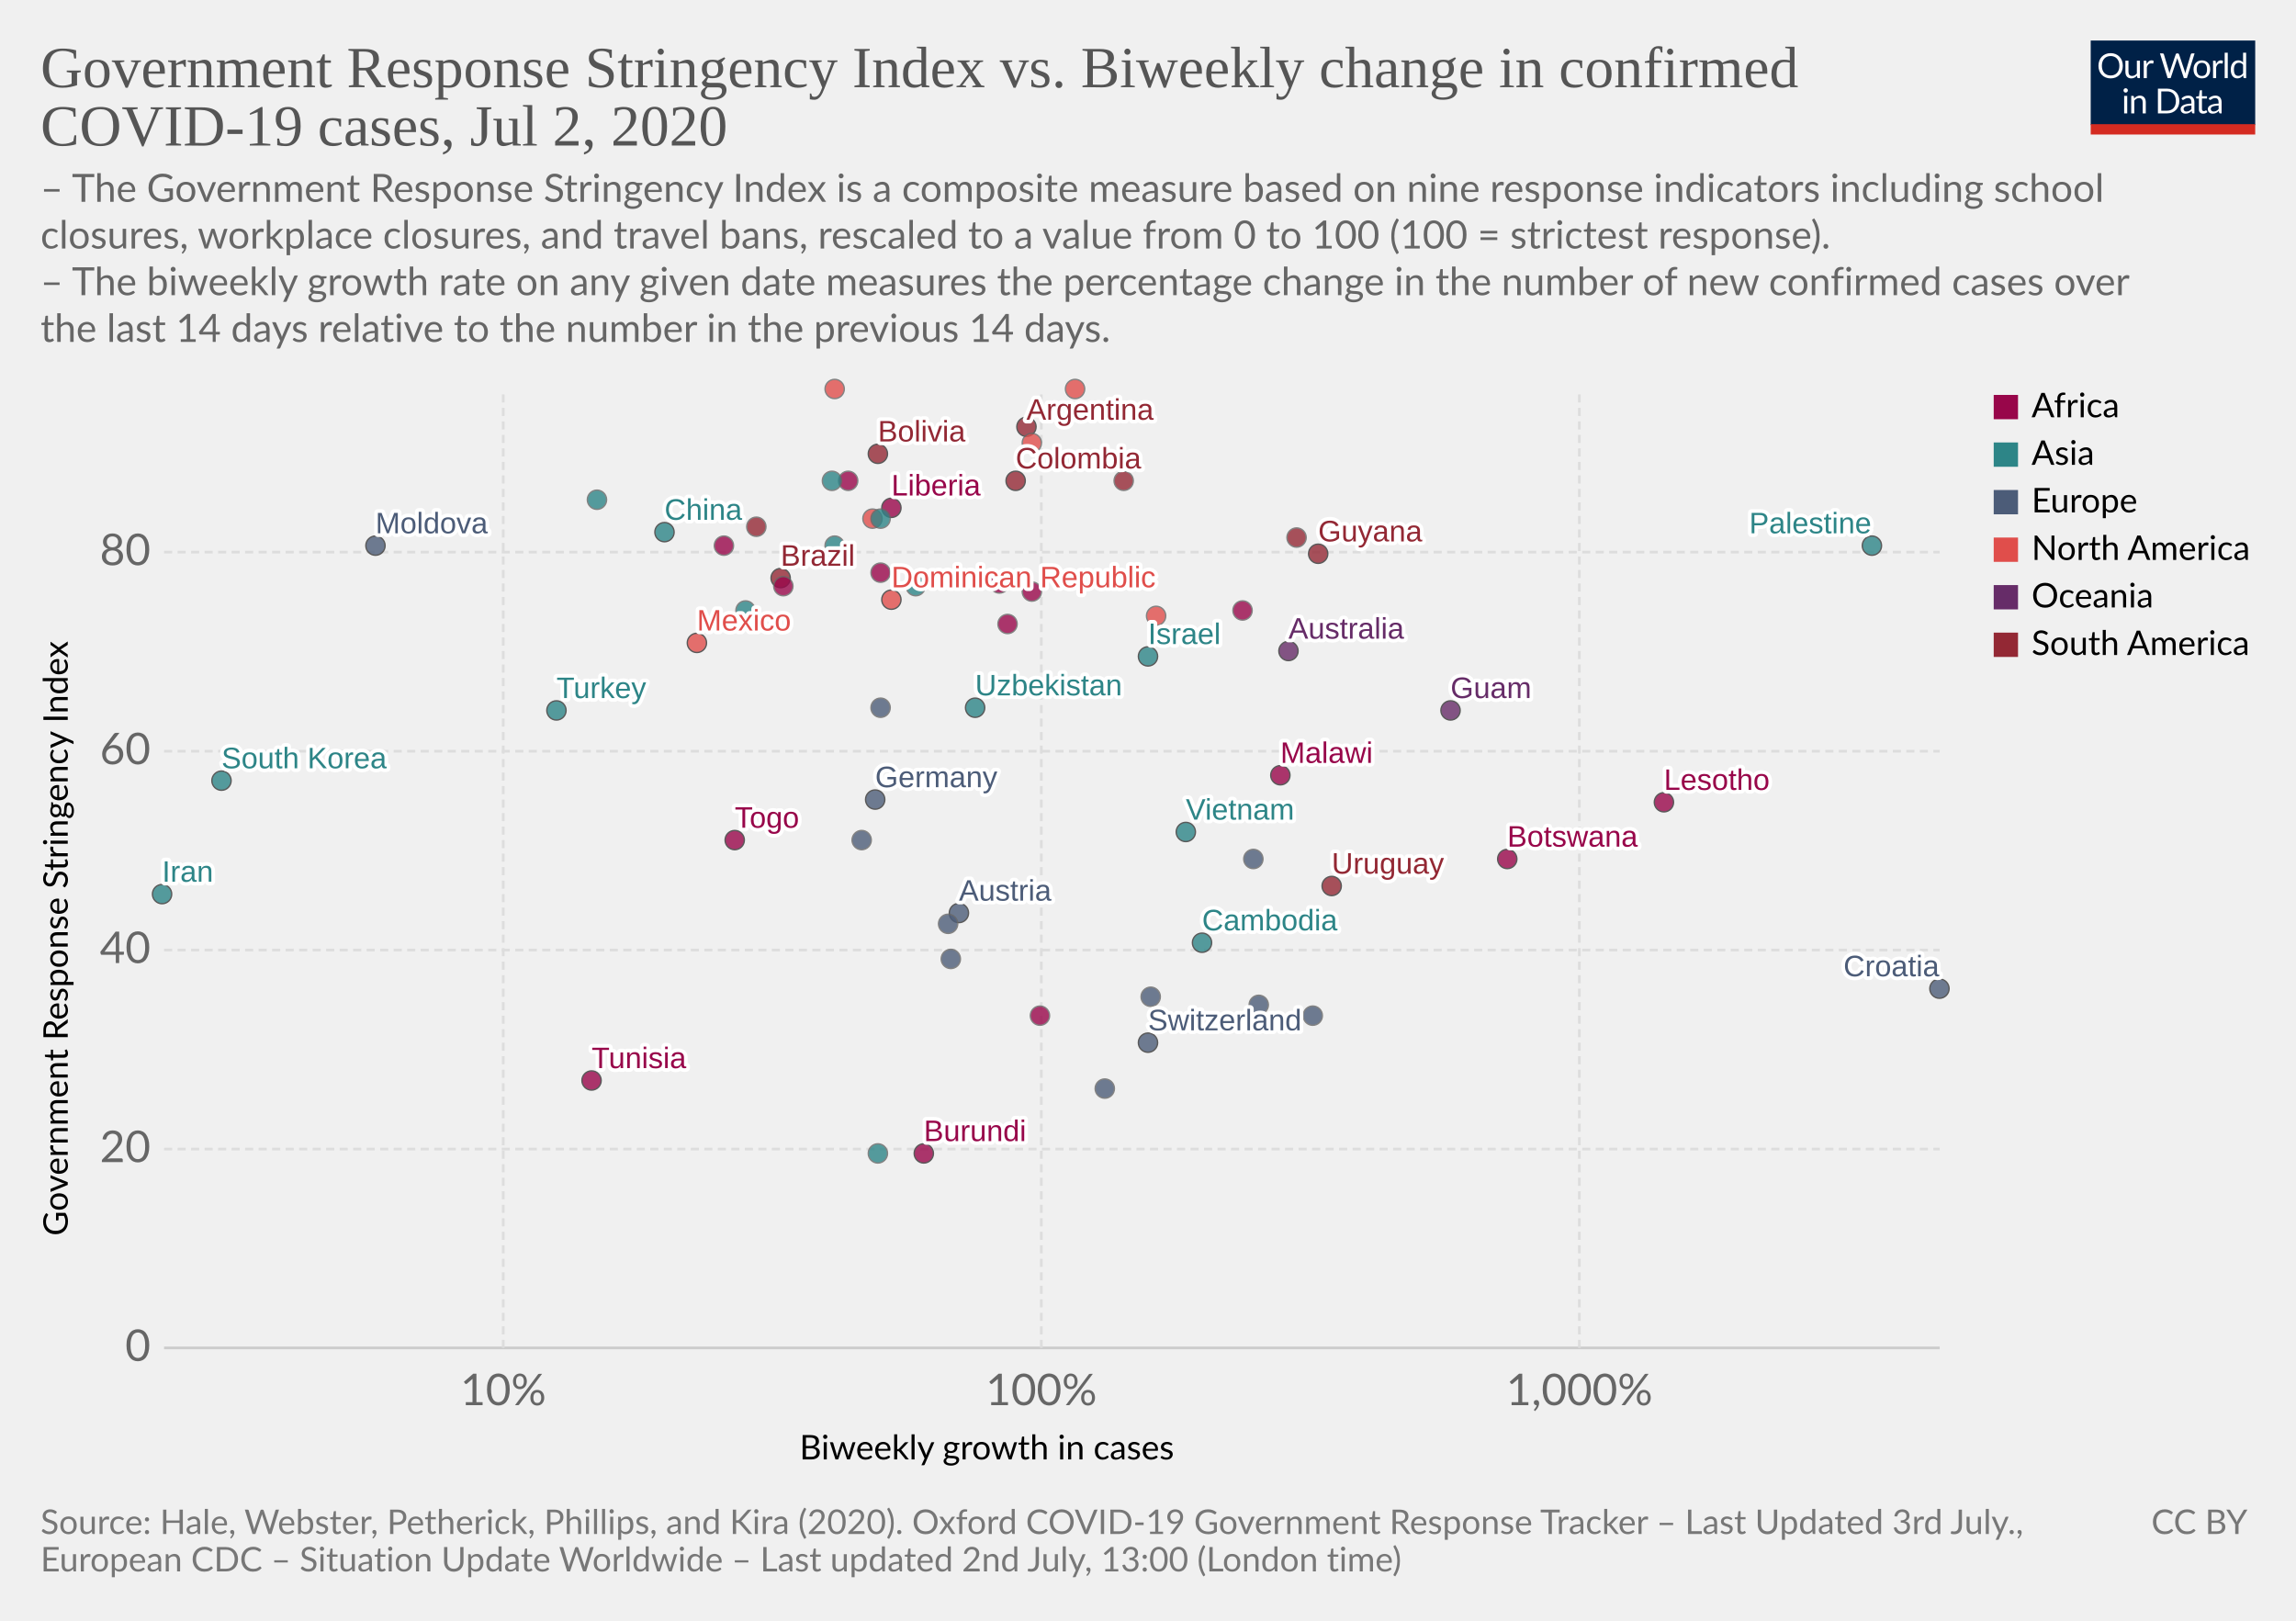
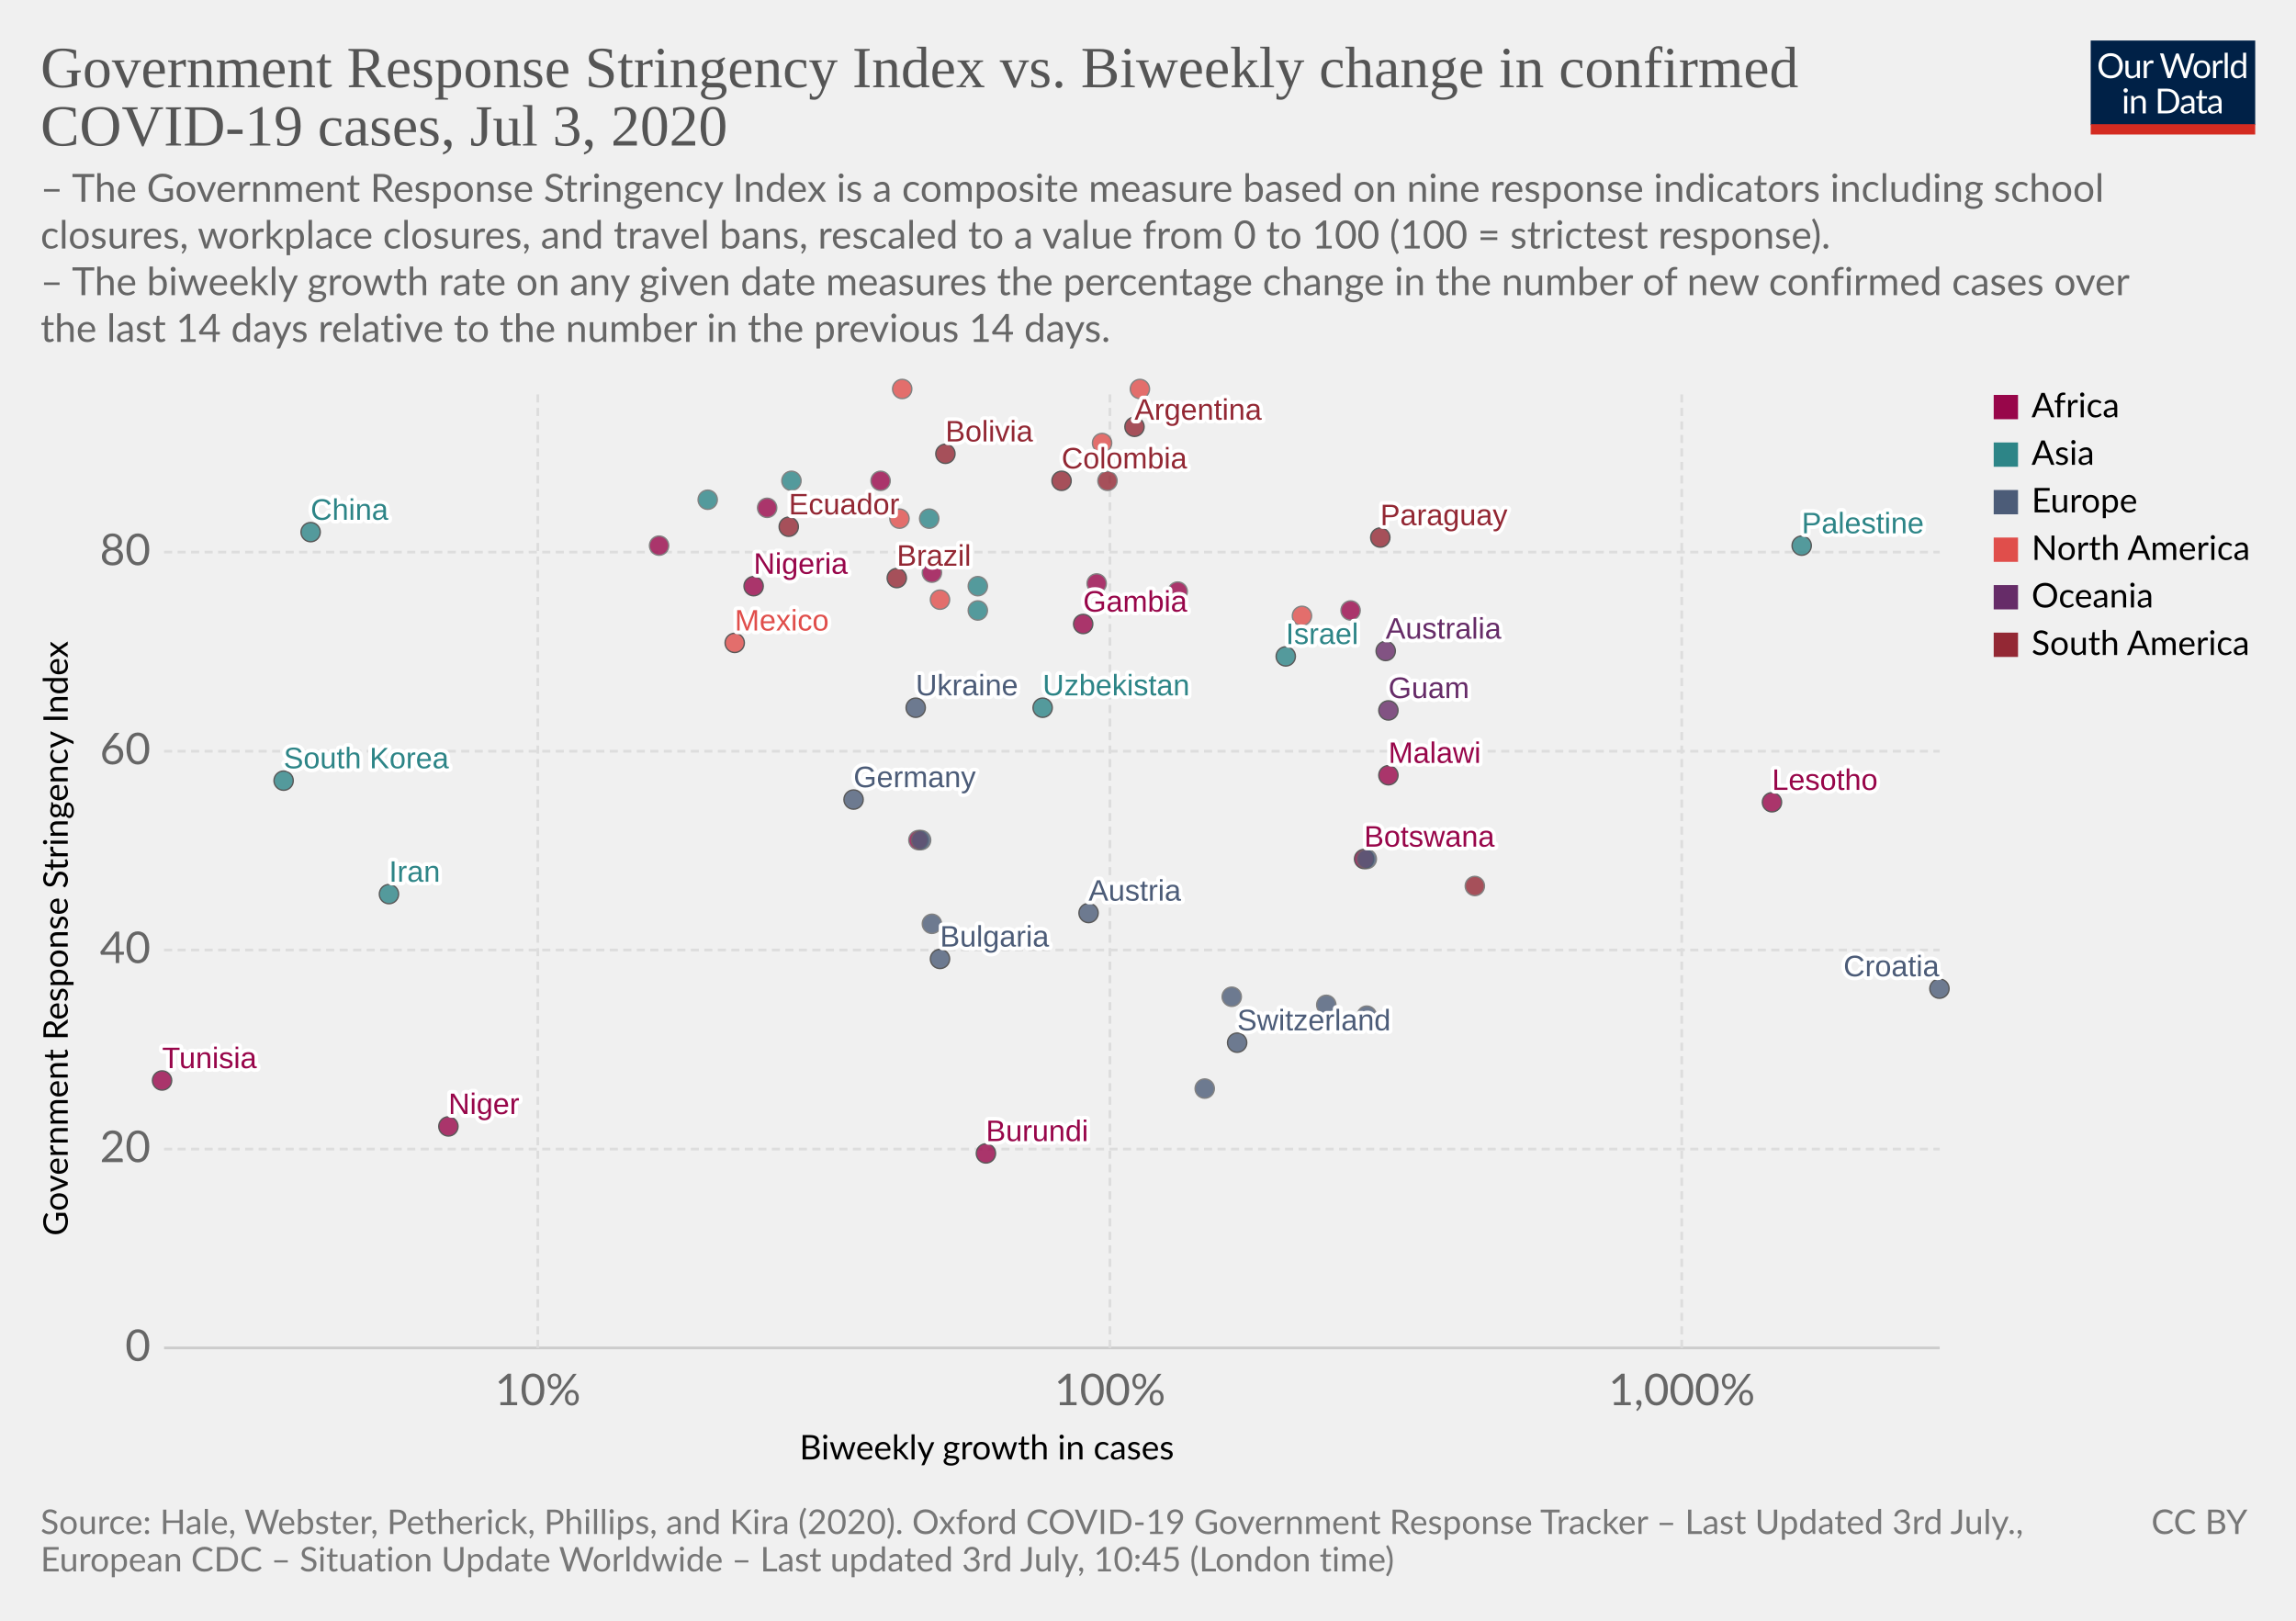
<svg xmlns="http://www.w3.org/2000/svg" version="1.1" style="background-color:#fff;-webkit-font-smoothing:antialiased" width="850" height="600" viewBox="0 0 850 600" font-family="Lato,'Helvetica Neue',Helvetica,Arial,sans-serif" font-size="18" text-rendering="optimizeLegibility">
  <g class="HeaderView">
    <g transform="matrix(.29 0 0 .29 774 15)">
      <svg width="210" height="120" viewBox="0 0 210 120" fill="none">
        <g clip-path="url(#clip0)">
          <path d="M0 0h210v107.89H0V0z" fill="#002147" />
          <path d="M40.98 32.25c0 2.36-.38 4.53-1.12 6.51a14.26 14.26 0 01-8.1 8.4c-1.9.78-4.02 1.17-6.34 1.17a16.6 16.6 0 01-6.33-1.17 14.31 14.31 0 01-8.08-8.4 18.29 18.29 0 01-1.12-6.51c0-2.36.38-4.53 1.12-6.5a14.32 14.32 0 018.07-8.44c1.92-.8 4.03-1.19 6.34-1.19 2.32 0 4.43.4 6.34 1.19 1.92.8 3.56 1.9 4.93 3.34a14.87 14.87 0 013.17 5.1 18.1 18.1 0 011.12 6.5zm-4.38 0c0-1.94-.26-3.68-.8-5.22a10.91 10.91 0 00-2.24-3.89 9.68 9.68 0 00-3.52-2.46 11.95 11.95 0 00-4.62-.86c-1.68 0-3.21.28-4.6.86a9.88 9.88 0 00-3.54 2.46 10.91 10.91 0 00-2.24 3.9c-.53 1.53-.8 3.27-.8 5.2 0 1.94.27 3.68.8 5.22a11.17 11.17 0 002.24 3.9 10.01 10.01 0 003.55 2.44c1.38.56 2.9.83 4.6.83 1.7 0 3.24-.27 4.61-.83a9.8 9.8 0 003.52-2.44 11.17 11.17 0 002.25-3.9c.53-1.54.8-3.28.8-5.21zm26.22-6.54V48H60.5c-.56 0-.9-.27-1.05-.81l-.31-2.4a12.45 12.45 0 01-3.26 2.6c-1.2.64-2.58.96-4.13.96-1.22 0-2.3-.2-3.24-.6a6.52 6.52 0 01-2.33-1.7 7.37 7.37 0 01-1.43-2.67c-.3-1.04-.46-2.2-.46-3.45V25.7h3.91v14.22c0 1.68.38 2.99 1.15 3.91.77.93 1.96 1.39 3.54 1.39 1.16 0 2.24-.27 3.23-.82a10.42 10.42 0 002.8-2.28V25.7h3.91zm8.61 4.47a9.94 9.94 0 012.6-3.56 5.64 5.64 0 013.76-1.3c.47 0 .92.05 1.34.15.44.1.83.27 1.17.49l-.3 2.92c-.09.37-.3.55-.66.55-.2 0-.5-.04-.9-.13a6.21 6.21 0 00-3.24.18c-.54.2-1.03.5-1.47.92-.42.4-.81.9-1.17 1.5-.33.58-.64 1.26-.92 2.02V48H67.7V25.71h2.25c.42 0 .72.08.88.25.16.16.27.44.33.83l.26 3.39zm61.16-13.7L122.75 48h-3.82l-7.99-24.05a21.95 21.95 0 01-.42-1.58 38.36 38.36 0 01-.44 1.58L102.05 48h-3.83L88.4 16.47h3.54c.38 0 .7.1.95.29.26.2.43.43.5.73l6.52 21.9c.1.4.2.83.28 1.28.1.46.2.94.29 1.46l.3-1.46c.12-.47.25-.9.38-1.27l7.41-21.91c.1-.25.26-.48.51-.69.27-.22.58-.33.95-.33h1.23c.38 0 .69.1.92.29.24.2.41.43.53.73l7.4 21.9a28.4 28.4 0 01.68 2.62 29.52 29.52 0 01.52-2.61l6.54-21.91c.07-.27.23-.5.48-.7.27-.21.58-.32.95-.32h3.32zm9.35 8.88c1.63 0 3.1.27 4.4.82a9.43 9.43 0 015.46 5.94c.5 1.4.74 2.98.74 4.73 0 1.76-.25 3.34-.74 4.75a9.43 9.43 0 01-5.46 5.92c-1.3.52-2.77.79-4.4.79-1.64 0-3.12-.27-4.44-.8a9.42 9.42 0 01-3.35-2.3c-.92-1-1.63-2.2-2.13-3.61-.49-1.41-.73-3-.73-4.75s.24-3.33.73-4.73c.5-1.43 1.2-2.64 2.13-3.63a9.4 9.4 0 013.35-2.31c1.32-.55 2.8-.82 4.44-.82zm0 19.89c2.2 0 3.84-.73 4.93-2.2 1.08-1.48 1.63-3.54 1.63-6.18 0-2.66-.55-4.72-1.63-6.2-1.09-1.49-2.73-2.23-4.93-2.23-1.12 0-2.09.2-2.93.57a5.7 5.7 0 00-2.06 1.65 7.5 7.5 0 00-1.24 2.67c-.26 1.04-.4 2.22-.4 3.54 0 2.64.55 4.7 1.64 6.18 1.1 1.47 2.76 2.2 4.99 2.2zm17.97-15.07a9.94 9.94 0 012.6-3.56 5.64 5.64 0 013.76-1.3c.47 0 .91.05 1.34.15.44.1.83.27 1.16.49l-.28 2.92c-.09.37-.31.55-.66.55-.2 0-.5-.04-.9-.13a6.2 6.2 0 00-3.24.18c-.54.2-1.03.5-1.47.92-.43.4-.82.9-1.17 1.5a13.1 13.1 0 00-.92 2.02V48h-3.94V25.71h2.24c.43 0 .72.08.88.25.17.16.28.44.33.83l.27 3.39zm15.04-14.59V48h-3.92V15.6h3.92zm19.55 15.43a6.22 6.22 0 00-2.38-2.05 6.7 6.7 0 00-2.86-.6c-2.07 0-3.66.75-4.77 2.23-1.12 1.48-1.68 3.6-1.68 6.33 0 1.46.13 2.7.38 3.74a7.29 7.29 0 001.1 2.56 4.35 4.35 0 001.78 1.45c.7.3 1.5.46 2.4.46 1.29 0 2.41-.3 3.36-.88a9.6 9.6 0 002.67-2.49V31.02zm3.91-15.43V48h-2.33c-.56 0-.9-.27-1.06-.81l-.35-2.71a12.13 12.13 0 01-3.25 2.77 8.28 8.28 0 01-4.23 1.06 7.31 7.31 0 01-6.14-2.9c-.73-.96-1.3-2.15-1.69-3.57a18.35 18.35 0 01.07-9.48 11.29 11.29 0 011.89-3.7 8.7 8.7 0 017.06-3.34 7.96 7.96 0 016.12 2.62V15.59h3.91zM46.61 70.71V93H42.7V70.71h3.91zm.84-7c0 .39-.08.75-.24 1.09a2.81 2.81 0 01-1.52 1.47 2.67 2.67 0 01-2.16 0 2.9 2.9 0 01-1.45-1.47 2.67 2.67 0 010-2.16c.15-.35.35-.65.6-.9.25-.27.53-.47.85-.62a2.67 2.67 0 012.16 0c.35.15.65.35.9.62.27.25.47.55.62.9.16.34.24.7.24 1.08zm7.97 10.24c.49-.54 1-1.04 1.54-1.48a9.85 9.85 0 013.66-1.84 8.96 8.96 0 015.43.35c.94.4 1.72.97 2.33 1.71a7.36 7.36 0 011.43 2.67c.32 1.04.49 2.19.49 3.45V93h-3.94V78.81c0-1.69-.4-3-1.17-3.92-.76-.93-1.93-1.4-3.5-1.4a6.6 6.6 0 00-3.25.83c-1 .56-1.92 1.31-2.77 2.27V93h-3.94V70.71h2.35c.56 0 .9.28 1.04.82l.3 2.42zm57.7 3.3c0 2.36-.37 4.5-1.11 6.44a14.3 14.3 0 01-3.17 4.98 14.1 14.1 0 01-4.93 3.2c-1.9.76-4.02 1.13-6.33 1.13H85.8V61.47h11.77c2.31 0 4.42.39 6.33 1.15a13.8 13.8 0 018.1 8.18 17.75 17.75 0 011.12 6.45zm-4.37 0c0-1.94-.26-3.67-.8-5.2a10.94 10.94 0 00-2.23-3.87 9.57 9.57 0 00-3.53-2.42 12.23 12.23 0 00-4.61-.83h-7.5v24.62h7.5c1.7 0 3.24-.28 4.61-.84a9.7 9.7 0 003.53-2.4 10.94 10.94 0 002.24-3.87c.53-1.53.8-3.26.8-5.2zm19.8 5.72c-1.8.06-3.34.2-4.62.44-1.26.22-2.3.51-3.1.88-.8.36-1.37.8-1.74 1.3-.35.5-.53 1.05-.53 1.67 0 .58.1 1.1.3 1.52a3 3 0 00.76 1.05c.34.27.73.46 1.17.6.45.11.94.17 1.45.17a7.28 7.28 0 003.5-.81 11.95 11.95 0 002.82-2.2v-4.62zm-12.65-9.11a12.73 12.73 0 013.98-2.66c1.43-.59 3-.88 4.73-.88 1.25 0 2.36.2 3.33.61a6.81 6.81 0 013.94 4.38c.33 1.04.5 2.19.5 3.43V93h-1.74a1.8 1.8 0 01-.88-.18c-.2-.13-.36-.38-.48-.74l-.44-2.12c-.59.55-1.16 1.03-1.72 1.46a9.48 9.48 0 01-3.74 1.7c-.69.15-1.46.23-2.3.23-.87 0-1.69-.12-2.45-.35a5.34 5.34 0 01-3.34-2.93 6.64 6.64 0 01-.49-2.64c0-.88.25-1.72.73-2.53a6.33 6.33 0 012.35-2.17c1.09-.63 2.5-1.15 4.25-1.54 1.75-.41 3.89-.65 6.42-.7v-1.75c0-1.73-.37-3.03-1.12-3.91-.75-.9-1.84-1.34-3.28-1.34-.97 0-1.78.12-2.44.37-.64.23-1.2.5-1.7.81l-1.23.82c-.33.23-.67.35-1 .35-.27 0-.5-.07-.69-.2a2.1 2.1 0 01-.48-.53l-.7-1.25zm27.67 19.5c-1.76 0-3.12-.5-4.07-1.48-.94-.98-1.41-2.4-1.41-4.25V74h-2.68a.9.9 0 01-.6-.2c-.16-.14-.24-.36-.24-.66v-1.56l3.65-.46.9-6.89a.9.9 0 01.29-.52.88.88 0 01.62-.22H142v7.67h6.44V74H142v13.38c0 .94.22 1.63.68 2.09.45.45 1.04.68 1.76.68a3.21 3.21 0 001.85-.53l.55-.35c.16-.12.3-.18.41-.18.2 0 .4.13.55.38l1.15 1.87a7.45 7.45 0 01-2.44 1.5c-.96.35-1.94.52-2.95.52zm19.68-10.4c-1.8.07-3.34.21-4.62.45-1.26.22-2.3.51-3.1.88-.8.36-1.37.8-1.74 1.3-.35.5-.53 1.05-.53 1.67 0 .58.1 1.1.3 1.52.18.42.44.77.76 1.05.34.27.73.46 1.17.6.45.11.94.17 1.45.17a7.3 7.3 0 003.5-.81 12.04 12.04 0 002.82-2.2v-4.62zm-12.65-9.1a12.72 12.72 0 013.99-2.66c1.42-.59 3-.88 4.72-.88 1.25 0 2.36.2 3.33.61a6.81 6.81 0 013.94 4.38c.33 1.04.5 2.19.5 3.43V93h-1.74a1.8 1.8 0 01-.88-.18c-.2-.13-.36-.38-.48-.74l-.44-2.12c-.59.55-1.16 1.03-1.72 1.46a9.48 9.48 0 01-3.74 1.7c-.69.15-1.46.23-2.3.23-.87 0-1.69-.12-2.45-.35a5.33 5.33 0 01-3.34-2.93 6.62 6.62 0 01-.49-2.64c0-.88.25-1.72.73-2.53a6.33 6.33 0 012.35-2.17c1.09-.63 2.5-1.15 4.25-1.54a31.2 31.2 0 016.42-.7v-1.75c0-1.73-.37-3.03-1.12-3.91-.75-.9-1.84-1.34-3.28-1.34-.97 0-1.78.12-2.44.37-.64.23-1.2.5-1.7.81-.46.3-.87.57-1.22.82-.34.23-.68.35-1.02.35-.26 0-.49-.07-.68-.2a1.88 1.88 0 01-.48-.53l-.7-1.25z" fill="#fff" />
          <path fill="#D42B21" d="M0 106.79h210V120H0z" />
        </g>
        <defs>
          <clipPath id="clip0">
            <path fill="#fff" d="M0 0h210v120H0z" />
          </clipPath>
        </defs>
      </svg>
    </g>
    <a href="https://ourworldindata.org/grapher/government-response-stringency-index-vs-biweekly-change-in-confirmed-covid-19-cases" target="_blank" font-family="&quot;Playfair Display&quot;,Georgia,&quot;Times New Roman&quot;,serif">
      <text font-size="21.6" x="15" y="32.3" fill="#555">
        <tspan x="15" y="32.28">Government Response Stringency Index vs. Biweekly change in confirmed</tspan>
-         <tspan x="15" y="53.88">COVID-19 cases, Jul 2, 2020</tspan>
+         <tspan x="15" y="53.88">COVID-19 cases, Jul 3, 2020</tspan>
      </text>
    </a>
    <text font-size="14.4" x="15" y="74.7" fill="#666">
      <tspan x="15" y="74.72">– The Government Response Stringency Index is a composite measure based on nine response indicators including school</tspan>
      <tspan x="15" y="92">closures, workplace closures, and travel bans, rescaled to a value from 0 to 100 (100 = strictest response).</tspan>
      <tspan x="15" y="109.28"> – The biweekly growth rate on any given date measures the percentage change in the number of new confirmed cases over</tspan>
      <tspan x="15" y="126.56">the last 14 days relative to the number in the previous 14 days.</tspan>
    </text>
  </g>
  <g class="ScatterPlot">
    <g class="AxisBoxView">
      <g class="HorizontalAxis">
        <text font-size="12.6" x="296" y="540.3">
          <tspan x="295.99" y="540.28">Biweekly growth in cases</tspan>
        </text>
-         <text x="186.3" y="520.2" fill="#666" text-anchor="middle" font-size="16.2">10%</text>
-         <text x="385.5" y="520.2" fill="#666" text-anchor="middle" font-size="16.2">100%</text>
-         <text x="584.7" y="520.2" fill="#666" text-anchor="middle" font-size="16.2">1,000%</text>
+         <text x="199.1" y="520.2" fill="#666" text-anchor="middle" font-size="16.2">10%</text>
+         <text x="410.9" y="520.2" fill="#666" text-anchor="middle" font-size="16.2">100%</text>
+         <text x="622.6" y="520.2" fill="#666" text-anchor="middle" font-size="16.2">1,000%</text>
      </g>
      <g class="VerticalAxis">
        <text font-size="12.6" x="-457.5" y="25.1" transform="rotate(-90)">
          <tspan x="-457.5" y="25.08">Government Response Stringency Index</tspan>
        </text>
        <text x="55.74" y="499" fill="#666" dominant-baseline="middle" text-anchor="end" font-size="16.2">0</text>
        <text x="55.74" y="425.4" fill="#666" dominant-baseline="middle" text-anchor="end" font-size="16.2">20</text>
        <text x="55.74" y="351.7" fill="#666" dominant-baseline="middle" text-anchor="end" font-size="16.2">40</text>
        <text x="55.74" y="278.1" fill="#666" dominant-baseline="middle" text-anchor="end" font-size="16.2">60</text>
        <text x="55.74" y="204.4" fill="#666" dominant-baseline="middle" text-anchor="end" font-size="16.2">80</text>
      </g>
      <g class="AxisGridLines horizontalLines">
        <path stroke="#ccc" d="M60.74 499h657.35" />
        <path stroke="#ddd" stroke-dasharray="3,2" d="M60.74 425.4h657.35M60.74 351.7h657.35M60.74 278.1h657.35M60.74 204.4h657.35" />
      </g>
      <g class="AxisGridLines verticalLines" stroke="#ddd" stroke-dasharray="3,2">
-         <path d="M186.3 499V144.4M385.5 499V144.4M584.7 499V144.4" />
+         <path d="M199.1 499V144.4M410.9 499V144.4M622.6 499V144.4" />
      </g>
    </g>
    <g class="PointsWithLabels clickable" clip-path="url(#a)" font-family="Arial, sans-serif">
      <path fill="rgba(255,255,255,0)" d="M60.74 144.4h657.35V499H60.74z" />
      <defs>
        <clipPath id="a">
          <path d="M50.74 134.4h677.35V509H50.74z" />
        </clipPath>
      </defs>
      <g class="key-Argentina_0">
-         <circle cx="380" cy="158" r="3.57" fill="#932834" opacity=".8" stroke="#333" stroke-width=".5" />
+         <circle cx="420" cy="158" r="3.57" fill="#932834" opacity=".8" stroke="#333" stroke-width=".5" />
      </g>
      <g class="key-Australia_0">
-         <circle cx="477" cy="241" r="3.57" fill="#662C68" opacity=".8" stroke="#333" stroke-width=".5" />
+         <circle cx="513" cy="241" r="3.57" fill="#662C68" opacity=".8" stroke="#333" stroke-width=".5" />
      </g>
      <g class="key-Austria_0">
-         <circle cx="355" cy="338" r="3.57" fill="#4C5C78" opacity=".8" stroke="#333" stroke-width=".5" />
+         <circle cx="403" cy="338" r="3.57" fill="#4C5C78" opacity=".8" stroke="#333" stroke-width=".5" />
      </g>
      <g class="key-Bulgaria_0">
-         <circle cx="352" cy="355" r="3.57" fill="#4C5C78" opacity=".8" stroke="#666" stroke-width=".5" />
+         <circle cx="348" cy="355" r="3.57" fill="#4C5C78" opacity=".8" stroke="#333" stroke-width=".5" />
      </g>
      <g class="key-Bolivia_0">
-         <circle cx="325" cy="168" r="3.57" fill="#932834" opacity=".8" stroke="#333" stroke-width=".5" />
+         <circle cx="350" cy="168" r="3.57" fill="#932834" opacity=".8" stroke="#333" stroke-width=".5" />
      </g>
      <g class="key-Brazil_0">
-         <circle cx="289" cy="214" r="3.57" fill="#932834" opacity=".8" stroke="#333" stroke-width=".5" />
+         <circle cx="332" cy="214" r="3.57" fill="#932834" opacity=".8" stroke="#333" stroke-width=".5" />
      </g>
      <g class="key-Botswana_0">
-         <circle cx="558" cy="318" r="3.57" fill="#98064A" opacity=".8" stroke="#333" stroke-width=".5" />
+         <circle cx="505" cy="318" r="3.57" fill="#98064A" opacity=".8" stroke="#333" stroke-width=".5" />
      </g>
      <g class="key-Switzerland_0">
-         <circle cx="425" cy="386" r="3.57" fill="#4C5C78" opacity=".8" stroke="#333" stroke-width=".5" />
+         <circle cx="458" cy="386" r="3.57" fill="#4C5C78" opacity=".8" stroke="#333" stroke-width=".5" />
      </g>
      <g class="key-China_0">
-         <circle cx="246" cy="197" r="3.57" fill="#2D8587" opacity=".8" stroke="#333" stroke-width=".5" />
+         <circle cx="115" cy="197" r="3.57" fill="#2D8587" opacity=".8" stroke="#333" stroke-width=".5" />
      </g>
      <g class="key-Colombia_0">
-         <circle cx="376" cy="178" r="3.57" fill="#932834" opacity=".8" stroke="#333" stroke-width=".5" />
+         <circle cx="393" cy="178" r="3.57" fill="#932834" opacity=".8" stroke="#333" stroke-width=".5" />
      </g>
      <g class="key-Costa-Rica_0">
-         <circle cx="428" cy="228" r="3.57" fill="#E04E4B" opacity=".8" stroke="#666" stroke-width=".5" />
+         <circle cx="482" cy="228" r="3.57" fill="#E04E4B" opacity=".8" stroke="#666" stroke-width=".5" />
      </g>
      <g class="key-Czech-Republic_0">
-         <circle cx="426" cy="369" r="3.57" fill="#4C5C78" opacity=".8" stroke="#666" stroke-width=".5" />
+         <circle cx="456" cy="369" r="3.57" fill="#4C5C78" opacity=".8" stroke="#666" stroke-width=".5" />
      </g>
      <g class="key-Germany_0">
-         <circle cx="324" cy="296" r="3.57" fill="#4C5C78" opacity=".8" stroke="#333" stroke-width=".5" />
+         <circle cx="316" cy="296" r="3.57" fill="#4C5C78" opacity=".8" stroke="#333" stroke-width=".5" />
      </g>
      <g class="key-Dominican-Republic_0">
-         <circle cx="330" cy="222" r="3.57" fill="#E04E4B" opacity=".8" stroke="#333" stroke-width=".5" />
+         <circle cx="348" cy="222" r="3.57" fill="#E04E4B" opacity=".8" stroke="#666" stroke-width=".5" />
      </g>
      <g class="key-Ecuador_0">
-         <circle cx="280" cy="195" r="3.57" fill="#932834" opacity=".8" stroke="#666" stroke-width=".5" />
+         <circle cx="292" cy="195" r="3.57" fill="#932834" opacity=".8" stroke="#333" stroke-width=".5" />
      </g>
      <g class="key-Gambia_0">
-         <circle cx="373" cy="231" r="3.57" fill="#98064A" opacity=".8" stroke="#666" stroke-width=".5" />
+         <circle cx="401" cy="231" r="3.57" fill="#98064A" opacity=".8" stroke="#333" stroke-width=".5" />
      </g>
      <g class="key-Guam_0">
-         <circle cx="537" cy="263" r="3.57" fill="#662C68" opacity=".8" stroke="#333" stroke-width=".5" />
-       </g>
-       <g class="key-Mauritius_0">
-         <circle cx="385" cy="376" r="3.57" fill="#98064A" opacity=".8" stroke="#666" stroke-width=".5" />
+         <circle cx="514" cy="263" r="3.57" fill="#662C68" opacity=".8" stroke="#333" stroke-width=".5" />
      </g>
      <g class="key-Cape-Verde_0">
-         <circle cx="326" cy="212" r="3.57" fill="#98064A" opacity=".8" stroke="#666" stroke-width=".5" />
+         <circle cx="345" cy="212" r="3.57" fill="#98064A" opacity=".8" stroke="#666" stroke-width=".5" />
+       </g>
+       <g class="key-Niger_0">
+         <circle cx="166" cy="417" r="3.57" fill="#98064A" opacity=".8" stroke="#333" stroke-width=".5" />
      </g>
      <g class="key-Burundi_0">
-         <circle cx="342" cy="427" r="3.57" fill="#98064A" opacity=".8" stroke="#333" stroke-width=".5" />
+         <circle cx="365" cy="427" r="3.57" fill="#98064A" opacity=".8" stroke="#333" stroke-width=".5" />
      </g>
      <g class="key-Lesotho_0">
-         <circle cx="616" cy="297" r="3.57" fill="#98064A" opacity=".8" stroke="#333" stroke-width=".5" />
+         <circle cx="656" cy="297" r="3.57" fill="#98064A" opacity=".8" stroke="#333" stroke-width=".5" />
      </g>
      <g class="key-Kosovo_0">
-         <circle cx="351" cy="342" r="3.57" fill="#4C5C78" opacity=".8" stroke="#666" stroke-width=".5" />
+         <circle cx="345" cy="342" r="3.57" fill="#4C5C78" opacity=".8" stroke="#666" stroke-width=".5" />
      </g>
      <g class="key-Malawi_0">
-         <circle cx="474" cy="287" r="3.57" fill="#98064A" opacity=".8" stroke="#333" stroke-width=".5" />
+         <circle cx="514" cy="287" r="3.57" fill="#98064A" opacity=".8" stroke="#333" stroke-width=".5" />
      </g>
      <g class="key-Guatemala_0">
-         <circle cx="309" cy="144" r="3.57" fill="#E04E4B" opacity=".8" stroke="#666" stroke-width=".5" />
-       </g>
-       <g class="key-Guyana_0">
-         <circle cx="488" cy="205" r="3.57" fill="#932834" opacity=".8" stroke="#333" stroke-width=".5" />
+         <circle cx="334" cy="144" r="3.57" fill="#E04E4B" opacity=".8" stroke="#666" stroke-width=".5" />
      </g>
      <g class="key-Honduras_0">
-         <circle cx="398" cy="144" r="3.57" fill="#E04E4B" opacity=".8" stroke="#666" stroke-width=".5" />
+         <circle cx="422" cy="144" r="3.57" fill="#E04E4B" opacity=".8" stroke="#666" stroke-width=".5" />
      </g>
      <g class="key-Croatia_0">
        <circle cx="718" cy="366" r="3.57" fill="#4C5C78" opacity=".8" stroke="#333" stroke-width=".5" />
      </g>
      <g class="key-India_0">
-         <circle cx="339" cy="217" r="3.57" fill="#2D8587" opacity=".8" stroke="#666" stroke-width=".5" />
+         <circle cx="362" cy="217" r="3.57" fill="#2D8587" opacity=".8" stroke="#666" stroke-width=".5" />
      </g>
      <g class="key-Iran_0">
-         <circle cx="60" cy="331" r="3.57" fill="#2D8587" opacity=".8" stroke="#333" stroke-width=".5" />
+         <circle cx="144" cy="331" r="3.57" fill="#2D8587" opacity=".8" stroke="#333" stroke-width=".5" />
      </g>
      <g class="key-Iceland_0">
-         <circle cx="466" cy="372" r="3.57" fill="#4C5C78" opacity=".8" stroke="#666" stroke-width=".5" />
+         <circle cx="491" cy="372" r="3.57" fill="#4C5C78" opacity=".8" stroke="#666" stroke-width=".5" />
      </g>
      <g class="key-Israel_0">
-         <circle cx="425" cy="243" r="3.57" fill="#2D8587" opacity=".8" stroke="#333" stroke-width=".5" />
+         <circle cx="476" cy="243" r="3.57" fill="#2D8587" opacity=".8" stroke="#333" stroke-width=".5" />
      </g>
      <g class="key-Kenya_0">
-         <circle cx="314" cy="178" r="3.57" fill="#98064A" opacity=".8" stroke="#666" stroke-width=".5" />
-       </g>
-       <g class="key-Cambodia_0">
-         <circle cx="445" cy="349" r="3.57" fill="#2D8587" opacity=".8" stroke="#333" stroke-width=".5" />
+         <circle cx="326" cy="178" r="3.57" fill="#98064A" opacity=".8" stroke="#666" stroke-width=".5" />
      </g>
      <g class="key-South-Korea_0">
-         <circle cx="82" cy="289" r="3.57" fill="#2D8587" opacity=".8" stroke="#333" stroke-width=".5" />
+         <circle cx="105" cy="289" r="3.57" fill="#2D8587" opacity=".8" stroke="#333" stroke-width=".5" />
      </g>
      <g class="key-Kuwait_0">
-         <circle cx="221" cy="185" r="3.57" fill="#2D8587" opacity=".8" stroke="#666" stroke-width=".5" />
+         <circle cx="262" cy="185" r="3.57" fill="#2D8587" opacity=".8" stroke="#666" stroke-width=".5" />
      </g>
      <g class="key-Lebanon_0">
-         <circle cx="276" cy="226" r="3.57" fill="#2D8587" opacity=".8" stroke="#666" stroke-width=".5" />
+         <circle cx="362" cy="226" r="3.57" fill="#2D8587" opacity=".8" stroke="#666" stroke-width=".5" />
      </g>
      <g class="key-Mexico_0">
-         <circle cx="258" cy="238" r="3.57" fill="#E04E4B" opacity=".8" stroke="#333" stroke-width=".5" />
-       </g>
-       <g class="key-Myanmar_0">
-         <circle cx="309" cy="202" r="3.57" fill="#2D8587" opacity=".8" stroke="#666" stroke-width=".5" />
+         <circle cx="272" cy="238" r="3.57" fill="#E04E4B" opacity=".8" stroke="#333" stroke-width=".5" />
      </g>
      <g class="key-Nigeria_0">
-         <circle cx="290" cy="217" r="3.57" fill="#98064A" opacity=".8" stroke="#666" stroke-width=".5" />
+         <circle cx="279" cy="217" r="3.57" fill="#98064A" opacity=".8" stroke="#333" stroke-width=".5" />
      </g>
      <g class="key-Nepal_0">
-         <circle cx="308" cy="178" r="3.57" fill="#2D8587" opacity=".8" stroke="#666" stroke-width=".5" />
+         <circle cx="293" cy="178" r="3.57" fill="#2D8587" opacity=".8" stroke="#666" stroke-width=".5" />
      </g>
      <g class="key-Palestine_0">
-         <circle cx="693" cy="202" r="3.57" fill="#2D8587" opacity=".8" stroke="#333" stroke-width=".5" />
+         <circle cx="667" cy="202" r="3.57" fill="#2D8587" opacity=".8" stroke="#333" stroke-width=".5" />
      </g>
      <g class="key-Togo_0">
-         <circle cx="272" cy="311" r="3.57" fill="#98064A" opacity=".8" stroke="#333" stroke-width=".5" />
-       </g>
-       <g class="key-Moldova_0">
-         <circle cx="139" cy="202" r="3.57" fill="#4C5C78" opacity=".8" stroke="#333" stroke-width=".5" />
+         <circle cx="340" cy="311" r="3.57" fill="#98064A" opacity=".8" stroke="#666" stroke-width=".5" />
      </g>
      <g class="key-Paraguay_0">
-         <circle cx="480" cy="199" r="3.57" fill="#932834" opacity=".8" stroke="#666" stroke-width=".5" />
-       </g>
-       <g class="key-Turkey_0">
-         <circle cx="206" cy="263" r="3.57" fill="#2D8587" opacity=".8" stroke="#333" stroke-width=".5" />
+         <circle cx="511" cy="199" r="3.57" fill="#932834" opacity=".8" stroke="#333" stroke-width=".5" />
      </g>
      <g class="key-Uruguay_0">
-         <circle cx="493" cy="328" r="3.57" fill="#932834" opacity=".8" stroke="#333" stroke-width=".5" />
+         <circle cx="546" cy="328" r="3.57" fill="#932834" opacity=".8" stroke="#666" stroke-width=".5" />
      </g>
      <g class="key-Uzbekistan_0">
-         <circle cx="361" cy="262" r="3.57" fill="#2D8587" opacity=".8" stroke="#333" stroke-width=".5" />
+         <circle cx="386" cy="262" r="3.57" fill="#2D8587" opacity=".8" stroke="#333" stroke-width=".5" />
      </g>
      <g class="key-Liberia_0">
-         <circle cx="330" cy="188" r="3.57" fill="#98064A" opacity=".8" stroke="#333" stroke-width=".5" />
+         <circle cx="284" cy="188" r="3.57" fill="#98064A" opacity=".8" stroke="#666" stroke-width=".5" />
      </g>
      <g class="key-Panama_0">
-         <circle cx="323" cy="192" r="3.57" fill="#E04E4B" opacity=".8" stroke="#666" stroke-width=".5" />
+         <circle cx="333" cy="192" r="3.57" fill="#E04E4B" opacity=".8" stroke="#666" stroke-width=".5" />
      </g>
      <g class="key-Philippines_0">
-         <circle cx="326" cy="192" r="3.57" fill="#2D8587" opacity=".8" stroke="#666" stroke-width=".5" />
+         <circle cx="344" cy="192" r="3.57" fill="#2D8587" opacity=".8" stroke="#666" stroke-width=".5" />
      </g>
      <g class="key-Romania_0">
-         <circle cx="319" cy="311" r="3.57" fill="#4C5C78" opacity=".8" stroke="#666" stroke-width=".5" />
+         <circle cx="341" cy="311" r="3.57" fill="#4C5C78" opacity=".8" stroke="#666" stroke-width=".5" />
      </g>
      <g class="key-El-Salvador_0">
-         <circle cx="382" cy="164" r="3.57" fill="#E04E4B" opacity=".8" stroke="#666" stroke-width=".5" />
+         <circle cx="408" cy="164" r="3.57" fill="#E04E4B" opacity=".8" stroke="#666" stroke-width=".5" />
      </g>
      <g class="key-Serbia_0">
-         <circle cx="409" cy="403" r="3.57" fill="#4C5C78" opacity=".8" stroke="#666" stroke-width=".5" />
+         <circle cx="446" cy="403" r="3.57" fill="#4C5C78" opacity=".8" stroke="#666" stroke-width=".5" />
      </g>
      <g class="key-Slovakia_0">
-         <circle cx="464" cy="318" r="3.57" fill="#4C5C78" opacity=".8" stroke="#666" stroke-width=".5" />
+         <circle cx="506" cy="318" r="3.57" fill="#4C5C78" opacity=".8" stroke="#666" stroke-width=".5" />
      </g>
      <g class="key-Slovenia_0">
-         <circle cx="486" cy="376" r="3.57" fill="#4C5C78" opacity=".8" stroke="#666" stroke-width=".5" />
+         <circle cx="506" cy="376" r="3.57" fill="#4C5C78" opacity=".8" stroke="#666" stroke-width=".5" />
      </g>
      <g class="key-Venezuela_0">
-         <circle cx="416" cy="178" r="3.57" fill="#932834" opacity=".8" stroke="#666" stroke-width=".5" />
-       </g>
-       <g class="key-Vietnam_0">
-         <circle cx="439" cy="308" r="3.57" fill="#2D8587" opacity=".8" stroke="#333" stroke-width=".5" />
+         <circle cx="410" cy="178" r="3.57" fill="#932834" opacity=".8" stroke="#666" stroke-width=".5" />
      </g>
      <g class="key-South-Africa_0">
-         <circle cx="370" cy="216" r="3.57" fill="#98064A" opacity=".8" stroke="#666" stroke-width=".5" />
-       </g>
-       <g class="key-Taiwan_0">
-         <circle cx="325" cy="427" r="3.57" fill="#2D8587" opacity=".8" stroke="#666" stroke-width=".5" />
+         <circle cx="406" cy="216" r="3.57" fill="#98064A" opacity=".8" stroke="#666" stroke-width=".5" />
      </g>
      <g class="key-Democratic-Republic-of-Congo_0">
-         <circle cx="268" cy="202" r="3.57" fill="#98064A" opacity=".8" stroke="#666" stroke-width=".5" />
+         <circle cx="244" cy="202" r="3.57" fill="#98064A" opacity=".8" stroke="#666" stroke-width=".5" />
      </g>
      <g class="key-Angola_0">
-         <circle cx="382" cy="219" r="3.57" fill="#98064A" opacity=".8" stroke="#666" stroke-width=".5" />
+         <circle cx="436" cy="219" r="3.57" fill="#98064A" opacity=".8" stroke="#666" stroke-width=".5" />
      </g>
      <g class="key-Morocco_0">
-         <circle cx="460" cy="226" r="3.57" fill="#98064A" opacity=".8" stroke="#666" stroke-width=".5" />
+         <circle cx="500" cy="226" r="3.57" fill="#98064A" opacity=".8" stroke="#666" stroke-width=".5" />
      </g>
      <g class="key-Tunisia_0">
-         <circle cx="219" cy="400" r="3.57" fill="#98064A" opacity=".8" stroke="#333" stroke-width=".5" />
+         <circle cx="60" cy="400" r="3.57" fill="#98064A" opacity=".8" stroke="#333" stroke-width=".5" />
      </g>
      <g class="key-Ukraine_0">
-         <circle cx="326" cy="262" r="3.57" fill="#4C5C78" opacity=".8" stroke="#666" stroke-width=".5" />
+         <circle cx="339" cy="262" r="3.57" fill="#4C5C78" opacity=".8" stroke="#333" stroke-width=".5" />
      </g>
      <g class="backgroundLabels" fill="#333" font-size="11" font-weight="400">
-         <text x="380" y="155.4" fill="#fff" stroke="#fff" stroke-linecap="round" stroke-linejoin="round" stroke-width=".25em">Argentina</text>
-         <text x="380" y="155.4" fill="#932834">Argentina</text>
-         <text x="477" y="236.43" fill="#fff" stroke="#fff" stroke-linecap="round" stroke-linejoin="round" stroke-width=".25em">Australia</text>
-         <text x="477" y="236.43" fill="#662C68">Australia</text>
-         <text x="355" y="333.43" fill="#fff" stroke="#fff" stroke-linecap="round" stroke-linejoin="round" stroke-width=".25em">Austria</text>
-         <text x="355" y="333.43" fill="#4C5C78">Austria</text>
-         <text x="325" y="163.43" fill="#fff" stroke="#fff" stroke-linecap="round" stroke-linejoin="round" stroke-width=".25em">Bolivia</text>
-         <text x="325" y="163.43" fill="#932834">Bolivia</text>
-         <text x="289" y="209.43" fill="#fff" stroke="#fff" stroke-linecap="round" stroke-linejoin="round" stroke-width=".25em">Brazil</text>
-         <text x="289" y="209.43" fill="#932834">Brazil</text>
-         <text x="558" y="313.43" fill="#fff" stroke="#fff" stroke-linecap="round" stroke-linejoin="round" stroke-width=".25em">Botswana</text>
-         <text x="558" y="313.43" fill="#98064A">Botswana</text>
-         <text x="425" y="381.43" fill="#fff" stroke="#fff" stroke-linecap="round" stroke-linejoin="round" stroke-width=".25em">Switzerland</text>
-         <text x="425" y="381.43" fill="#4C5C78">Switzerland</text>
-         <text x="246" y="192.43" fill="#fff" stroke="#fff" stroke-linecap="round" stroke-linejoin="round" stroke-width=".25em">China</text>
-         <text x="246" y="192.43" fill="#2D8587">China</text>
-         <text x="376" y="173.43" fill="#fff" stroke="#fff" stroke-linecap="round" stroke-linejoin="round" stroke-width=".25em">Colombia</text>
-         <text x="376" y="173.43" fill="#932834">Colombia</text>
-         <text x="324" y="291.43" fill="#fff" stroke="#fff" stroke-linecap="round" stroke-linejoin="round" stroke-width=".25em">Germany</text>
-         <text x="324" y="291.43" fill="#4C5C78">Germany</text>
-         <text x="330" y="217.43" fill="#fff" stroke="#fff" stroke-linecap="round" stroke-linejoin="round" stroke-width=".25em">Dominican Republic</text>
-         <text x="330" y="217.43" fill="#E04E4B">Dominican Republic</text>
-         <text x="537" y="258.43" fill="#fff" stroke="#fff" stroke-linecap="round" stroke-linejoin="round" stroke-width=".25em">Guam</text>
-         <text x="537" y="258.43" fill="#662C68">Guam</text>
-         <text x="342" y="422.43" fill="#fff" stroke="#fff" stroke-linecap="round" stroke-linejoin="round" stroke-width=".25em">Burundi</text>
-         <text x="342" y="422.43" fill="#98064A">Burundi</text>
-         <text x="616" y="292.43" fill="#fff" stroke="#fff" stroke-linecap="round" stroke-linejoin="round" stroke-width=".25em">Lesotho</text>
-         <text x="616" y="292.43" fill="#98064A">Lesotho</text>
-         <text x="474" y="282.43" fill="#fff" stroke="#fff" stroke-linecap="round" stroke-linejoin="round" stroke-width=".25em">Malawi</text>
-         <text x="474" y="282.43" fill="#98064A">Malawi</text>
-         <text x="488" y="200.43" fill="#fff" stroke="#fff" stroke-linecap="round" stroke-linejoin="round" stroke-width=".25em">Guyana</text>
-         <text x="488" y="200.43" fill="#932834">Guyana</text>
+         <text x="420" y="155.4" fill="#fff" stroke="#fff" stroke-linecap="round" stroke-linejoin="round" stroke-width=".25em">Argentina</text>
+         <text x="420" y="155.4" fill="#932834">Argentina</text>
+         <text x="513" y="236.43" fill="#fff" stroke="#fff" stroke-linecap="round" stroke-linejoin="round" stroke-width=".25em">Australia</text>
+         <text x="513" y="236.43" fill="#662C68">Australia</text>
+         <text x="403" y="333.43" fill="#fff" stroke="#fff" stroke-linecap="round" stroke-linejoin="round" stroke-width=".25em">Austria</text>
+         <text x="403" y="333.43" fill="#4C5C78">Austria</text>
+         <text x="348" y="350.43" fill="#fff" stroke="#fff" stroke-linecap="round" stroke-linejoin="round" stroke-width=".25em">Bulgaria</text>
+         <text x="348" y="350.43" fill="#4C5C78">Bulgaria</text>
+         <text x="350" y="163.43" fill="#fff" stroke="#fff" stroke-linecap="round" stroke-linejoin="round" stroke-width=".25em">Bolivia</text>
+         <text x="350" y="163.43" fill="#932834">Bolivia</text>
+         <text x="332" y="209.43" fill="#fff" stroke="#fff" stroke-linecap="round" stroke-linejoin="round" stroke-width=".25em">Brazil</text>
+         <text x="332" y="209.43" fill="#932834">Brazil</text>
+         <text x="505" y="313.43" fill="#fff" stroke="#fff" stroke-linecap="round" stroke-linejoin="round" stroke-width=".25em">Botswana</text>
+         <text x="505" y="313.43" fill="#98064A">Botswana</text>
+         <text x="458" y="381.43" fill="#fff" stroke="#fff" stroke-linecap="round" stroke-linejoin="round" stroke-width=".25em">Switzerland</text>
+         <text x="458" y="381.43" fill="#4C5C78">Switzerland</text>
+         <text x="115" y="192.43" fill="#fff" stroke="#fff" stroke-linecap="round" stroke-linejoin="round" stroke-width=".25em">China</text>
+         <text x="115" y="192.43" fill="#2D8587">China</text>
+         <text x="393" y="173.43" fill="#fff" stroke="#fff" stroke-linecap="round" stroke-linejoin="round" stroke-width=".25em">Colombia</text>
+         <text x="393" y="173.43" fill="#932834">Colombia</text>
+         <text x="316" y="291.43" fill="#fff" stroke="#fff" stroke-linecap="round" stroke-linejoin="round" stroke-width=".25em">Germany</text>
+         <text x="316" y="291.43" fill="#4C5C78">Germany</text>
+         <text x="292" y="190.43" fill="#fff" stroke="#fff" stroke-linecap="round" stroke-linejoin="round" stroke-width=".25em">Ecuador</text>
+         <text x="292" y="190.43" fill="#932834">Ecuador</text>
+         <text x="401" y="226.43" fill="#fff" stroke="#fff" stroke-linecap="round" stroke-linejoin="round" stroke-width=".25em">Gambia</text>
+         <text x="401" y="226.43" fill="#98064A">Gambia</text>
+         <text x="514" y="258.43" fill="#fff" stroke="#fff" stroke-linecap="round" stroke-linejoin="round" stroke-width=".25em">Guam</text>
+         <text x="514" y="258.43" fill="#662C68">Guam</text>
+         <text x="166" y="412.43" fill="#fff" stroke="#fff" stroke-linecap="round" stroke-linejoin="round" stroke-width=".25em">Niger</text>
+         <text x="166" y="412.43" fill="#98064A">Niger</text>
+         <text x="365" y="422.43" fill="#fff" stroke="#fff" stroke-linecap="round" stroke-linejoin="round" stroke-width=".25em">Burundi</text>
+         <text x="365" y="422.43" fill="#98064A">Burundi</text>
+         <text x="656" y="292.43" fill="#fff" stroke="#fff" stroke-linecap="round" stroke-linejoin="round" stroke-width=".25em">Lesotho</text>
+         <text x="656" y="292.43" fill="#98064A">Lesotho</text>
+         <text x="514" y="282.43" fill="#fff" stroke="#fff" stroke-linecap="round" stroke-linejoin="round" stroke-width=".25em">Malawi</text>
+         <text x="514" y="282.43" fill="#98064A">Malawi</text>
        <text x="682.47" y="361.43" fill="#fff" stroke="#fff" stroke-linecap="round" stroke-linejoin="round" stroke-width=".25em">Croatia</text>
        <text x="682.47" y="361.43" fill="#4C5C78">Croatia</text>
-         <text x="60" y="326.43" fill="#fff" stroke="#fff" stroke-linecap="round" stroke-linejoin="round" stroke-width=".25em">Iran</text>
-         <text x="60" y="326.43" fill="#2D8587">Iran</text>
-         <text x="425" y="238.43" fill="#fff" stroke="#fff" stroke-linecap="round" stroke-linejoin="round" stroke-width=".25em">Israel</text>
-         <text x="425" y="238.43" fill="#2D8587">Israel</text>
-         <text x="445" y="344.43" fill="#fff" stroke="#fff" stroke-linecap="round" stroke-linejoin="round" stroke-width=".25em">Cambodia</text>
-         <text x="445" y="344.43" fill="#2D8587">Cambodia</text>
-         <text x="82" y="284.43" fill="#fff" stroke="#fff" stroke-linecap="round" stroke-linejoin="round" stroke-width=".25em">South Korea</text>
-         <text x="82" y="284.43" fill="#2D8587">South Korea</text>
-         <text x="258" y="233.43" fill="#fff" stroke="#fff" stroke-linecap="round" stroke-linejoin="round" stroke-width=".25em">Mexico</text>
-         <text x="258" y="233.43" fill="#E04E4B">Mexico</text>
-         <text x="647.57" y="197.43" fill="#fff" stroke="#fff" stroke-linecap="round" stroke-linejoin="round" stroke-width=".25em">Palestine</text>
-         <text x="647.57" y="197.43" fill="#2D8587">Palestine</text>
-         <text x="272" y="306.43" fill="#fff" stroke="#fff" stroke-linecap="round" stroke-linejoin="round" stroke-width=".25em">Togo</text>
-         <text x="272" y="306.43" fill="#98064A">Togo</text>
-         <text x="139" y="197.43" fill="#fff" stroke="#fff" stroke-linecap="round" stroke-linejoin="round" stroke-width=".25em">Moldova</text>
-         <text x="139" y="197.43" fill="#4C5C78">Moldova</text>
-         <text x="206" y="258.43" fill="#fff" stroke="#fff" stroke-linecap="round" stroke-linejoin="round" stroke-width=".25em">Turkey</text>
-         <text x="206" y="258.43" fill="#2D8587">Turkey</text>
-         <text x="493" y="323.43" fill="#fff" stroke="#fff" stroke-linecap="round" stroke-linejoin="round" stroke-width=".25em">Uruguay</text>
-         <text x="493" y="323.43" fill="#932834">Uruguay</text>
-         <text x="361" y="257.43" fill="#fff" stroke="#fff" stroke-linecap="round" stroke-linejoin="round" stroke-width=".25em">Uzbekistan</text>
-         <text x="361" y="257.43" fill="#2D8587">Uzbekistan</text>
-         <text x="330" y="183.43" fill="#fff" stroke="#fff" stroke-linecap="round" stroke-linejoin="round" stroke-width=".25em">Liberia</text>
-         <text x="330" y="183.43" fill="#98064A">Liberia</text>
-         <text x="439" y="303.43" fill="#fff" stroke="#fff" stroke-linecap="round" stroke-linejoin="round" stroke-width=".25em">Vietnam</text>
-         <text x="439" y="303.43" fill="#2D8587">Vietnam</text>
-         <text x="219" y="395.43" fill="#fff" stroke="#fff" stroke-linecap="round" stroke-linejoin="round" stroke-width=".25em">Tunisia</text>
-         <text x="219" y="395.43" fill="#98064A">Tunisia</text>
+         <text x="144" y="326.43" fill="#fff" stroke="#fff" stroke-linecap="round" stroke-linejoin="round" stroke-width=".25em">Iran</text>
+         <text x="144" y="326.43" fill="#2D8587">Iran</text>
+         <text x="476" y="238.43" fill="#fff" stroke="#fff" stroke-linecap="round" stroke-linejoin="round" stroke-width=".25em">Israel</text>
+         <text x="476" y="238.43" fill="#2D8587">Israel</text>
+         <text x="105" y="284.43" fill="#fff" stroke="#fff" stroke-linecap="round" stroke-linejoin="round" stroke-width=".25em">South Korea</text>
+         <text x="105" y="284.43" fill="#2D8587">South Korea</text>
+         <text x="272" y="233.43" fill="#fff" stroke="#fff" stroke-linecap="round" stroke-linejoin="round" stroke-width=".25em">Mexico</text>
+         <text x="272" y="233.43" fill="#E04E4B">Mexico</text>
+         <text x="279" y="212.43" fill="#fff" stroke="#fff" stroke-linecap="round" stroke-linejoin="round" stroke-width=".25em">Nigeria</text>
+         <text x="279" y="212.43" fill="#98064A">Nigeria</text>
+         <text x="667" y="197.43" fill="#fff" stroke="#fff" stroke-linecap="round" stroke-linejoin="round" stroke-width=".25em">Palestine</text>
+         <text x="667" y="197.43" fill="#2D8587">Palestine</text>
+         <text x="511" y="194.43" fill="#fff" stroke="#fff" stroke-linecap="round" stroke-linejoin="round" stroke-width=".25em">Paraguay</text>
+         <text x="511" y="194.43" fill="#932834">Paraguay</text>
+         <text x="386" y="257.43" fill="#fff" stroke="#fff" stroke-linecap="round" stroke-linejoin="round" stroke-width=".25em">Uzbekistan</text>
+         <text x="386" y="257.43" fill="#2D8587">Uzbekistan</text>
+         <text x="60" y="395.43" fill="#fff" stroke="#fff" stroke-linecap="round" stroke-linejoin="round" stroke-width=".25em">Tunisia</text>
+         <text x="60" y="395.43" fill="#98064A">Tunisia</text>
+         <text x="339" y="257.43" fill="#fff" stroke="#fff" stroke-linecap="round" stroke-linejoin="round" stroke-width=".25em">Ukraine</text>
+         <text x="339" y="257.43" fill="#4C5C78">Ukraine</text>
      </g>
    </g>
    <g class="ScatterColorLegend clickable" cursor="pointer">
      <g class="legendMark">
        <path fill="#98064A" d="M738.09 146.2h9v9h-9z" />
        <text font-size="12.6" x="752.1" y="154.5">
          <tspan x="752.09" y="154.48">Africa</tspan>
        </text>
      </g>
      <g class="legendMark">
        <path fill="#2D8587" d="M738.09 163.8h9v9h-9z" />
        <text font-size="12.6" x="752.1" y="172.1">
          <tspan x="752.09" y="172.08">Asia</tspan>
        </text>
      </g>
      <g class="legendMark">
        <path fill="#4C5C78" d="M738.09 181.4h9v9h-9z" />
        <text font-size="12.6" x="752.1" y="189.7">
          <tspan x="752.09" y="189.68">Europe</tspan>
        </text>
      </g>
      <g class="legendMark">
        <path fill="#E04E4B" d="M738.09 199h9v9h-9z" />
        <text font-size="12.6" x="752.1" y="207.3">
          <tspan x="752.09" y="207.28">North America</tspan>
        </text>
      </g>
      <g class="legendMark">
        <path fill="#662C68" d="M738.09 216.6h9v9h-9z" />
        <text font-size="12.6" x="752.1" y="224.9">
          <tspan x="752.09" y="224.88">Oceania</tspan>
        </text>
      </g>
      <g class="legendMark">
        <path fill="#932834" d="M738.09 234.2h9v9h-9z" />
        <text font-size="12.6" x="752.1" y="242.5">
          <tspan x="752.09" y="242.48">South America</tspan>
        </text>
      </g>
    </g>
  </g>
  <g class="SourcesFooter" fill="#777">
    <g class="clickable" fill="#777">
      <text font-size="12.6" x="15" y="567.9">
        <tspan x="15" y="567.88">Source: Hale, Webster, Petherick, Phillips, and Kira (2020). Oxford COVID-19 Government Response Tracker – Last Updated 3rd July.,</tspan>
-         <tspan x="15" y="581.74">European CDC – Situation Update Worldwide – Last updated 2nd July, 13:00 (London time)</tspan>
+         <tspan x="15" y="581.74">European CDC – Situation Update Worldwide – Last updated 3rd July, 10:45 (London time)</tspan>
      </text>
    </g>
    <text font-size="12.6" x="796.4" y="567.9">
      <tspan x="796.44" y="567.88">
        <a class="cclogo" href="http://creativecommons.org/licenses/by/4.0/deed.en_US" target="_blank" fill="#777">CC BY</a>
      </tspan>
    </text>
  </g>
</svg>
